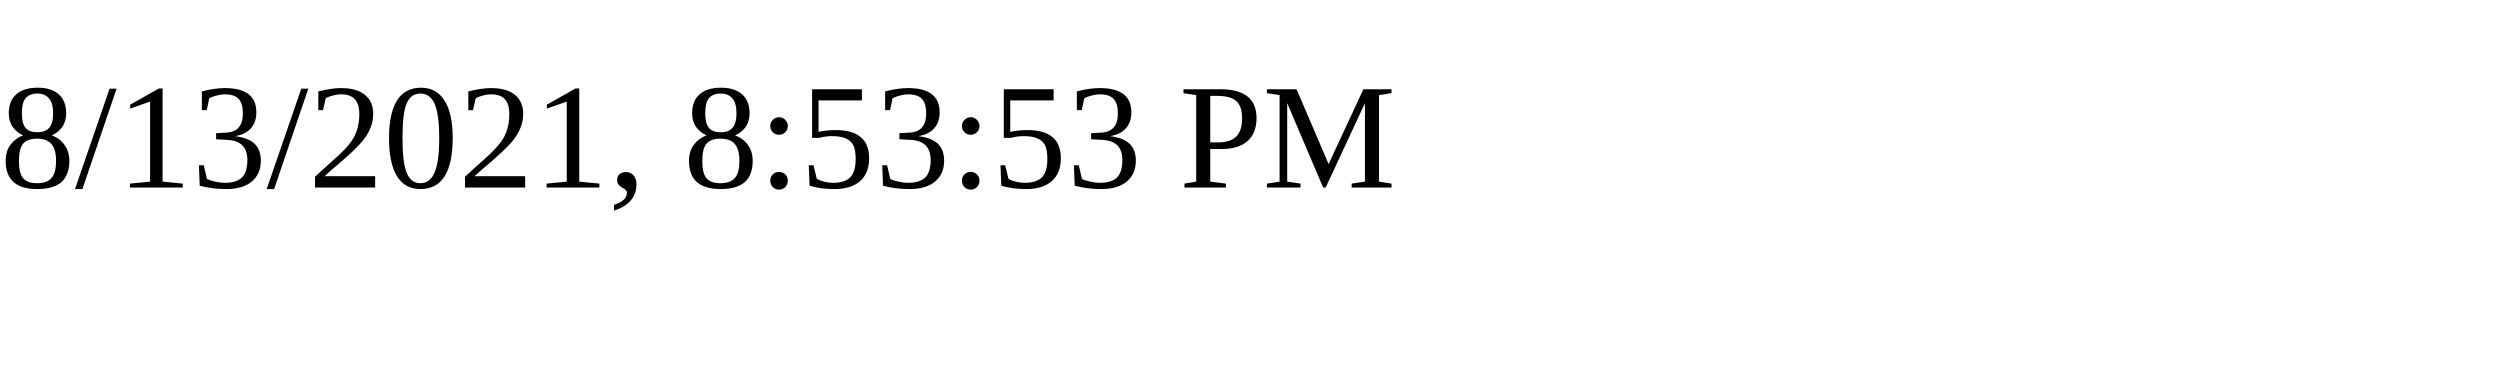
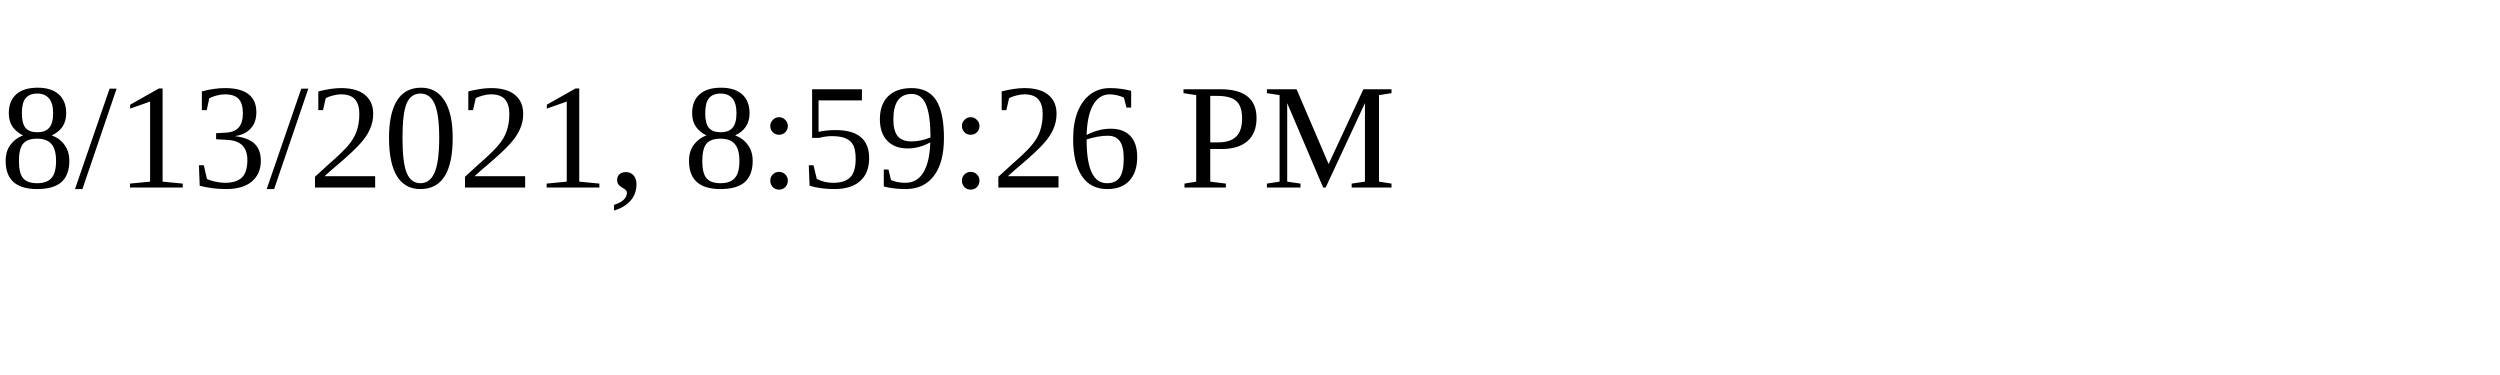
<svg xmlns="http://www.w3.org/2000/svg" height="30" width="200">
-   <text x="0" y="15">8/13/2021, 8:53:53 PM</text>
+   <text x="0" y="15">8/13/2021, 8:59:26 PM</text>
</svg>
